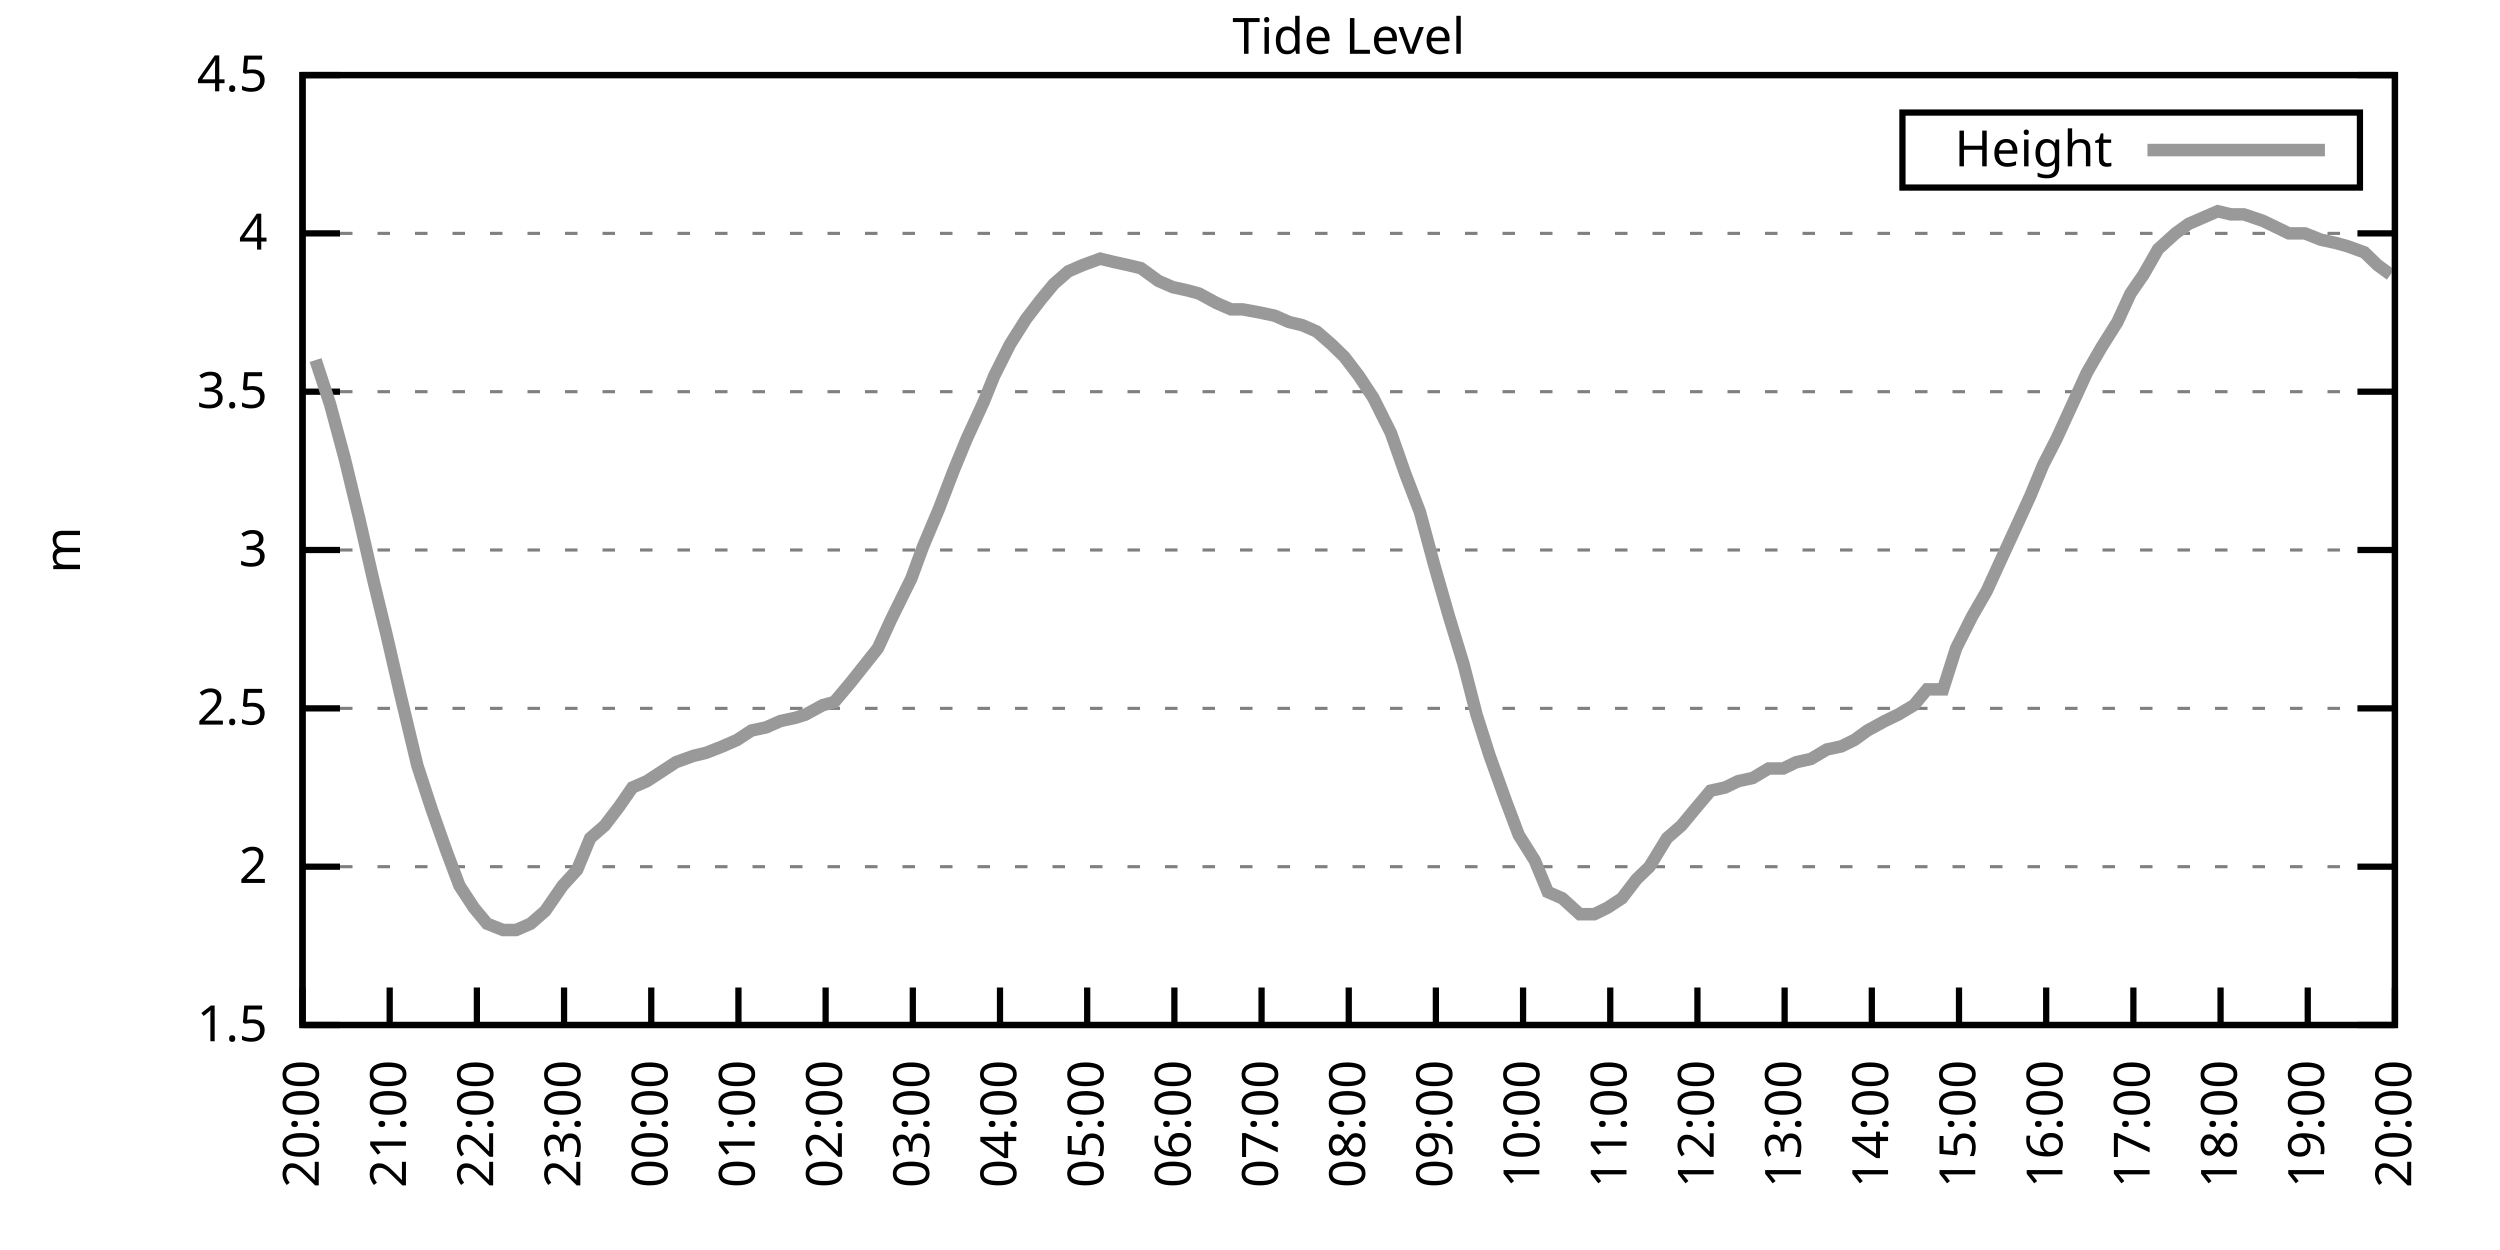
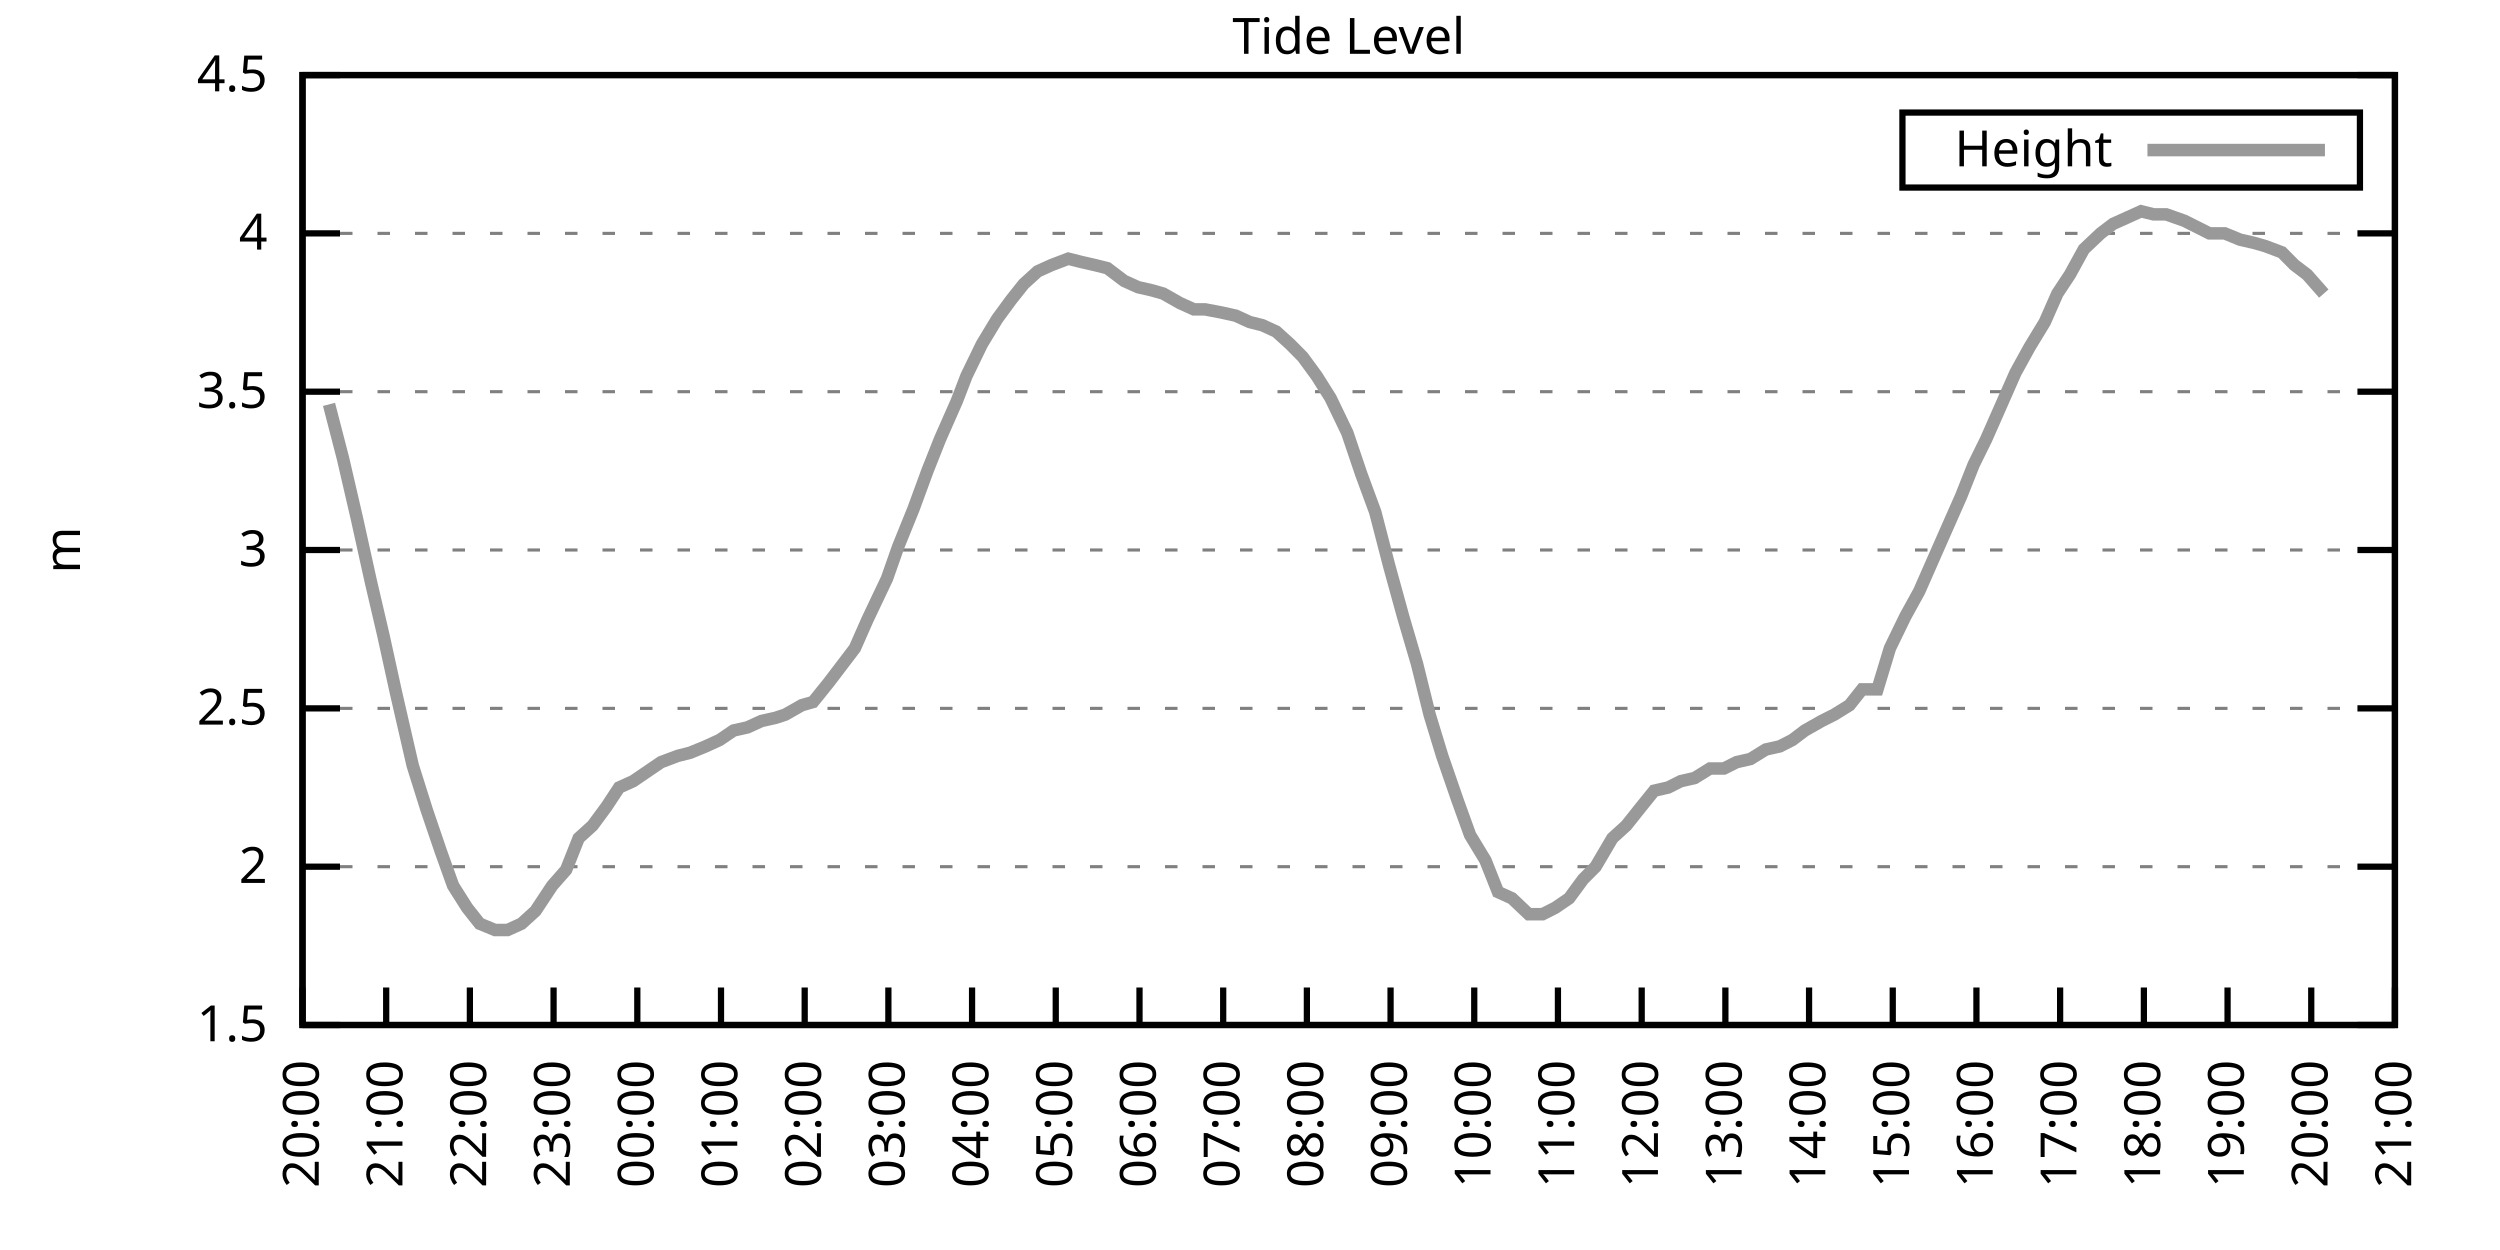
<svg xmlns="http://www.w3.org/2000/svg" xmlns:xlink="http://www.w3.org/1999/xlink" width="400" height="200" viewBox="0 0 400 200">
  <g id="gnuplot_canvas">
    <rect x="0" y="0" width="400" height="200" fill="none" />
    <defs>
      <circle id="gpDot" r="0.5" stroke-width="0.5" stroke="currentColor" />
      <path id="gpPt0" stroke-width="0.333" stroke="currentColor" d="M-1,0 h2 M0,-1 v2" />
      <path id="gpPt1" stroke-width="0.333" stroke="currentColor" d="M-1,-1 L1,1 M1,-1 L-1,1" />
      <path id="gpPt2" stroke-width="0.333" stroke="currentColor" d="M-1,0 L1,0 M0,-1 L0,1 M-1,-1 L1,1 M-1,1 L1,-1" />
      <rect id="gpPt3" stroke-width="0.333" stroke="currentColor" x="-1" y="-1" width="2" height="2" />
      <rect id="gpPt4" stroke-width="0.333" stroke="currentColor" fill="currentColor" x="-1" y="-1" width="2" height="2" />
      <circle id="gpPt5" stroke-width="0.333" stroke="currentColor" cx="0" cy="0" r="1" />
      <use xlink:href="#gpPt5" id="gpPt6" fill="currentColor" stroke="none" />
      <path id="gpPt7" stroke-width="0.333" stroke="currentColor" d="M0,-1.33 L-1.33,0.67 L1.33,0.67 z" />
      <use xlink:href="#gpPt7" id="gpPt8" fill="currentColor" stroke="none" />
      <use xlink:href="#gpPt7" id="gpPt9" stroke="currentColor" transform="rotate(180)" />
      <use xlink:href="#gpPt9" id="gpPt10" fill="currentColor" stroke="none" />
      <use xlink:href="#gpPt3" id="gpPt11" stroke="currentColor" transform="rotate(45)" />
      <use xlink:href="#gpPt11" id="gpPt12" fill="currentColor" stroke="none" />
      <path id="gpPt13" stroke-width="0.333" stroke="currentColor" d="M0,1.330 L1.265,0.411 L0.782,-1.067 L-0.782,-1.076 L-1.265,0.411 z" />
      <use xlink:href="#gpPt13" id="gpPt14" fill="currentColor" stroke="none" />
      <filter id="textbox" filterUnits="objectBoundingBox" x="0" y="0" height="1" width="1">
        <feFlood flood-color="white" flood-opacity="1" result="bgnd" />
        <feComposite in="SourceGraphic" in2="bgnd" operator="atop" />
      </filter>
      <filter id="greybox" filterUnits="objectBoundingBox" x="0" y="0" height="1" width="1">
        <feFlood flood-color="lightgrey" flood-opacity="1" result="grey" />
        <feComposite in="SourceGraphic" in2="grey" operator="atop" />
      </filter>
    </defs>
    <g fill="none" color="white" stroke="currentColor" stroke-width="1.00" stroke-linecap="butt" stroke-linejoin="miter">
</g>
    <g fill="none" color="black" stroke="currentColor" stroke-width="1.00" stroke-linecap="butt" stroke-linejoin="miter">
      <g stroke="none" shape-rendering="crispEdges">
        <polygon fill="rgb(255, 255, 255)" points="48.40,164.00 383.18,164.00 383.18,12.02 48.40,12.02 " />
      </g>
    </g>
    <g fill="none" color="black" stroke="currentColor" stroke-width="1.00" stroke-linecap="butt" stroke-linejoin="miter">
</g>
    <g fill="none" color="black" stroke="black" stroke-width="0.50" stroke-linecap="butt" stroke-linejoin="miter">
</g>
    <g fill="none" color="gray" stroke="currentColor" stroke-width="0.50" stroke-linecap="butt" stroke-linejoin="miter">
      <path stroke="gray" stroke-dasharray="2,4" class="gridline" d="M48.40,164.00 L383.19,164.00  " />
    </g>
    <g fill="none" color="gray" stroke="gray" stroke-width="1.00" stroke-linecap="butt" stroke-linejoin="miter">
</g>
    <g fill="none" color="black" stroke="currentColor" stroke-width="1.00" stroke-linecap="butt" stroke-linejoin="miter">
      <path stroke="black" d="M48.40,164.00 L54.40,164.00 M383.19,164.00 L377.19,164.00  " />
      <g transform="translate(42.80,166.60)" stroke="none" fill="black" font-family="Sans" font-size="8.00" text-anchor="end">
        <text>
          <tspan font-family="Sans"> 1.5</tspan>
        </text>
      </g>
    </g>
    <g fill="none" color="black" stroke="currentColor" stroke-width="1.00" stroke-linecap="butt" stroke-linejoin="miter">
</g>
    <g fill="none" color="black" stroke="black" stroke-width="0.50" stroke-linecap="butt" stroke-linejoin="miter">
</g>
    <g fill="none" color="gray" stroke="currentColor" stroke-width="0.50" stroke-linecap="butt" stroke-linejoin="miter">
      <path stroke="gray" stroke-dasharray="2,4" class="gridline" d="M48.40,138.67 L383.19,138.67  " />
    </g>
    <g fill="none" color="gray" stroke="gray" stroke-width="1.00" stroke-linecap="butt" stroke-linejoin="miter">
</g>
    <g fill="none" color="black" stroke="currentColor" stroke-width="1.00" stroke-linecap="butt" stroke-linejoin="miter">
      <path stroke="black" d="M48.40,138.67 L54.40,138.67 M383.19,138.67 L377.19,138.67  " />
      <g transform="translate(42.80,141.27)" stroke="none" fill="black" font-family="Sans" font-size="8.00" text-anchor="end">
        <text>
          <tspan font-family="Sans"> 2</tspan>
        </text>
      </g>
    </g>
    <g fill="none" color="black" stroke="currentColor" stroke-width="1.00" stroke-linecap="butt" stroke-linejoin="miter">
</g>
    <g fill="none" color="black" stroke="black" stroke-width="0.50" stroke-linecap="butt" stroke-linejoin="miter">
</g>
    <g fill="none" color="gray" stroke="currentColor" stroke-width="0.50" stroke-linecap="butt" stroke-linejoin="miter">
      <path stroke="gray" stroke-dasharray="2,4" class="gridline" d="M48.40,113.34 L383.19,113.34  " />
    </g>
    <g fill="none" color="gray" stroke="gray" stroke-width="1.00" stroke-linecap="butt" stroke-linejoin="miter">
</g>
    <g fill="none" color="black" stroke="currentColor" stroke-width="1.00" stroke-linecap="butt" stroke-linejoin="miter">
      <path stroke="black" d="M48.40,113.34 L54.40,113.34 M383.19,113.34 L377.19,113.34  " />
      <g transform="translate(42.80,115.94)" stroke="none" fill="black" font-family="Sans" font-size="8.00" text-anchor="end">
        <text>
          <tspan font-family="Sans"> 2.5</tspan>
        </text>
      </g>
    </g>
    <g fill="none" color="black" stroke="currentColor" stroke-width="1.00" stroke-linecap="butt" stroke-linejoin="miter">
</g>
    <g fill="none" color="black" stroke="black" stroke-width="0.50" stroke-linecap="butt" stroke-linejoin="miter">
</g>
    <g fill="none" color="gray" stroke="currentColor" stroke-width="0.50" stroke-linecap="butt" stroke-linejoin="miter">
      <path stroke="gray" stroke-dasharray="2,4" class="gridline" d="M48.40,88.00 L383.19,88.00  " />
    </g>
    <g fill="none" color="gray" stroke="gray" stroke-width="1.00" stroke-linecap="butt" stroke-linejoin="miter">
</g>
    <g fill="none" color="black" stroke="currentColor" stroke-width="1.00" stroke-linecap="butt" stroke-linejoin="miter">
      <path stroke="black" d="M48.40,88.00 L54.40,88.00 M383.19,88.00 L377.19,88.00  " />
      <g transform="translate(42.80,90.60)" stroke="none" fill="black" font-family="Sans" font-size="8.00" text-anchor="end">
        <text>
          <tspan font-family="Sans"> 3</tspan>
        </text>
      </g>
    </g>
    <g fill="none" color="black" stroke="currentColor" stroke-width="1.00" stroke-linecap="butt" stroke-linejoin="miter">
</g>
    <g fill="none" color="black" stroke="black" stroke-width="0.50" stroke-linecap="butt" stroke-linejoin="miter">
</g>
    <g fill="none" color="gray" stroke="currentColor" stroke-width="0.50" stroke-linecap="butt" stroke-linejoin="miter">
      <path stroke="gray" stroke-dasharray="2,4" class="gridline" d="M48.40,62.67 L383.19,62.67  " />
    </g>
    <g fill="none" color="gray" stroke="gray" stroke-width="1.00" stroke-linecap="butt" stroke-linejoin="miter">
</g>
    <g fill="none" color="black" stroke="currentColor" stroke-width="1.00" stroke-linecap="butt" stroke-linejoin="miter">
      <path stroke="black" d="M48.40,62.67 L54.40,62.67 M383.19,62.67 L377.19,62.67  " />
      <g transform="translate(42.80,65.27)" stroke="none" fill="black" font-family="Sans" font-size="8.00" text-anchor="end">
        <text>
          <tspan font-family="Sans"> 3.5</tspan>
        </text>
      </g>
    </g>
    <g fill="none" color="black" stroke="currentColor" stroke-width="1.00" stroke-linecap="butt" stroke-linejoin="miter">
</g>
    <g fill="none" color="black" stroke="black" stroke-width="0.50" stroke-linecap="butt" stroke-linejoin="miter">
</g>
    <g fill="none" color="gray" stroke="currentColor" stroke-width="0.50" stroke-linecap="butt" stroke-linejoin="miter">
      <path stroke="gray" stroke-dasharray="2,4" class="gridline" d="M48.40,37.34 L383.19,37.34  " />
    </g>
    <g fill="none" color="gray" stroke="gray" stroke-width="1.00" stroke-linecap="butt" stroke-linejoin="miter">
</g>
    <g fill="none" color="black" stroke="currentColor" stroke-width="1.00" stroke-linecap="butt" stroke-linejoin="miter">
      <path stroke="black" d="M48.40,37.34 L54.40,37.34 M383.19,37.34 L377.19,37.34  " />
      <g transform="translate(42.80,39.94)" stroke="none" fill="black" font-family="Sans" font-size="8.00" text-anchor="end">
        <text>
          <tspan font-family="Sans"> 4</tspan>
        </text>
      </g>
    </g>
    <g fill="none" color="black" stroke="currentColor" stroke-width="1.00" stroke-linecap="butt" stroke-linejoin="miter">
</g>
    <g fill="none" color="black" stroke="black" stroke-width="0.50" stroke-linecap="butt" stroke-linejoin="miter">
</g>
    <g fill="none" color="gray" stroke="currentColor" stroke-width="0.50" stroke-linecap="butt" stroke-linejoin="miter">
      <path stroke="gray" stroke-dasharray="2,4" class="gridline" d="M48.40,12.01 L383.19,12.01  " />
    </g>
    <g fill="none" color="gray" stroke="gray" stroke-width="1.00" stroke-linecap="butt" stroke-linejoin="miter">
</g>
    <g fill="none" color="black" stroke="currentColor" stroke-width="1.00" stroke-linecap="butt" stroke-linejoin="miter">
      <path stroke="black" d="M48.40,12.01 L54.40,12.01 M383.19,12.01 L377.19,12.01  " />
      <g transform="translate(42.80,14.61)" stroke="none" fill="black" font-family="Sans" font-size="8.00" text-anchor="end">
        <text>
          <tspan font-family="Sans"> 4.5</tspan>
        </text>
      </g>
    </g>
    <g fill="none" color="black" stroke="currentColor" stroke-width="1.00" stroke-linecap="butt" stroke-linejoin="miter">
      <path stroke="black" d="M48.40,164.00 L48.40,158.00  " />
      <g transform="translate(51.00,169.60) rotate(270.00)" stroke="none" fill="black" font-family="Sans" font-size="8.00" text-anchor="end">
        <text>
          <tspan font-family="Sans">20:00</tspan>
        </text>
      </g>
    </g>
    <g fill="none" color="black" stroke="currentColor" stroke-width="1.00" stroke-linecap="butt" stroke-linejoin="miter">
-       <path stroke="black" d="M62.35,164.00 L62.35,158.00  " />
-       <g transform="translate(64.95,169.60) rotate(270.00)" stroke="none" fill="black" font-family="Sans" font-size="8.00" text-anchor="end">
+       <path stroke="black" d="M61.79,164.00 L61.79,158.00  " />
+       <g transform="translate(64.39,169.60) rotate(270.00)" stroke="none" fill="black" font-family="Sans" font-size="8.00" text-anchor="end">
        <text>
          <tspan font-family="Sans">21:00</tspan>
        </text>
      </g>
    </g>
    <g fill="none" color="black" stroke="currentColor" stroke-width="1.00" stroke-linecap="butt" stroke-linejoin="miter">
-       <path stroke="black" d="M76.30,164.00 L76.30,158.00  " />
-       <g transform="translate(78.90,169.60) rotate(270.00)" stroke="none" fill="black" font-family="Sans" font-size="8.00" text-anchor="end">
+       <path stroke="black" d="M75.18,164.00 L75.18,158.00  " />
+       <g transform="translate(77.78,169.60) rotate(270.00)" stroke="none" fill="black" font-family="Sans" font-size="8.00" text-anchor="end">
        <text>
          <tspan font-family="Sans">22:00</tspan>
        </text>
      </g>
    </g>
    <g fill="none" color="black" stroke="currentColor" stroke-width="1.00" stroke-linecap="butt" stroke-linejoin="miter">
-       <path stroke="black" d="M90.25,164.00 L90.25,158.00  " />
-       <g transform="translate(92.85,169.60) rotate(270.00)" stroke="none" fill="black" font-family="Sans" font-size="8.00" text-anchor="end">
+       <path stroke="black" d="M88.57,164.00 L88.57,158.00  " />
+       <g transform="translate(91.17,169.60) rotate(270.00)" stroke="none" fill="black" font-family="Sans" font-size="8.00" text-anchor="end">
        <text>
          <tspan font-family="Sans">23:00</tspan>
        </text>
      </g>
    </g>
    <g fill="none" color="black" stroke="currentColor" stroke-width="1.00" stroke-linecap="butt" stroke-linejoin="miter">
-       <path stroke="black" d="M104.20,164.00 L104.20,158.00  " />
-       <g transform="translate(106.80,169.60) rotate(270.00)" stroke="none" fill="black" font-family="Sans" font-size="8.00" text-anchor="end">
+       <path stroke="black" d="M101.97,164.00 L101.97,158.00  " />
+       <g transform="translate(104.57,169.60) rotate(270.00)" stroke="none" fill="black" font-family="Sans" font-size="8.00" text-anchor="end">
        <text>
          <tspan font-family="Sans">00:00</tspan>
        </text>
      </g>
    </g>
    <g fill="none" color="black" stroke="currentColor" stroke-width="1.00" stroke-linecap="butt" stroke-linejoin="miter">
-       <path stroke="black" d="M118.15,164.00 L118.15,158.00  " />
-       <g transform="translate(120.75,169.60) rotate(270.00)" stroke="none" fill="black" font-family="Sans" font-size="8.00" text-anchor="end">
+       <path stroke="black" d="M115.36,164.00 L115.36,158.00  " />
+       <g transform="translate(117.96,169.60) rotate(270.00)" stroke="none" fill="black" font-family="Sans" font-size="8.00" text-anchor="end">
        <text>
          <tspan font-family="Sans">01:00</tspan>
        </text>
      </g>
    </g>
    <g fill="none" color="black" stroke="currentColor" stroke-width="1.00" stroke-linecap="butt" stroke-linejoin="miter">
-       <path stroke="black" d="M132.10,164.00 L132.10,158.00  " />
-       <g transform="translate(134.70,169.60) rotate(270.00)" stroke="none" fill="black" font-family="Sans" font-size="8.00" text-anchor="end">
+       <path stroke="black" d="M128.75,164.00 L128.75,158.00  " />
+       <g transform="translate(131.35,169.60) rotate(270.00)" stroke="none" fill="black" font-family="Sans" font-size="8.00" text-anchor="end">
        <text>
          <tspan font-family="Sans">02:00</tspan>
        </text>
      </g>
    </g>
    <g fill="none" color="black" stroke="currentColor" stroke-width="1.00" stroke-linecap="butt" stroke-linejoin="miter">
-       <path stroke="black" d="M146.05,164.00 L146.05,158.00  " />
-       <g transform="translate(148.65,169.60) rotate(270.00)" stroke="none" fill="black" font-family="Sans" font-size="8.00" text-anchor="end">
+       <path stroke="black" d="M142.14,164.00 L142.14,158.00  " />
+       <g transform="translate(144.74,169.60) rotate(270.00)" stroke="none" fill="black" font-family="Sans" font-size="8.00" text-anchor="end">
        <text>
          <tspan font-family="Sans">03:00</tspan>
        </text>
      </g>
    </g>
    <g fill="none" color="black" stroke="currentColor" stroke-width="1.00" stroke-linecap="butt" stroke-linejoin="miter">
-       <path stroke="black" d="M160.00,164.00 L160.00,158.00  " />
-       <g transform="translate(162.60,169.60) rotate(270.00)" stroke="none" fill="black" font-family="Sans" font-size="8.00" text-anchor="end">
+       <path stroke="black" d="M155.53,164.00 L155.53,158.00  " />
+       <g transform="translate(158.13,169.60) rotate(270.00)" stroke="none" fill="black" font-family="Sans" font-size="8.00" text-anchor="end">
        <text>
          <tspan font-family="Sans">04:00</tspan>
        </text>
      </g>
    </g>
    <g fill="none" color="black" stroke="currentColor" stroke-width="1.00" stroke-linecap="butt" stroke-linejoin="miter">
-       <path stroke="black" d="M173.95,164.00 L173.95,158.00  " />
-       <g transform="translate(176.55,169.60) rotate(270.00)" stroke="none" fill="black" font-family="Sans" font-size="8.00" text-anchor="end">
+       <path stroke="black" d="M168.92,164.00 L168.92,158.00  " />
+       <g transform="translate(171.52,169.60) rotate(270.00)" stroke="none" fill="black" font-family="Sans" font-size="8.00" text-anchor="end">
        <text>
          <tspan font-family="Sans">05:00</tspan>
        </text>
      </g>
    </g>
    <g fill="none" color="black" stroke="currentColor" stroke-width="1.00" stroke-linecap="butt" stroke-linejoin="miter">
-       <path stroke="black" d="M187.90,164.00 L187.90,158.00  " />
-       <g transform="translate(190.50,169.60) rotate(270.00)" stroke="none" fill="black" font-family="Sans" font-size="8.00" text-anchor="end">
+       <path stroke="black" d="M182.32,164.00 L182.32,158.00  " />
+       <g transform="translate(184.92,169.60) rotate(270.00)" stroke="none" fill="black" font-family="Sans" font-size="8.00" text-anchor="end">
        <text>
          <tspan font-family="Sans">06:00</tspan>
        </text>
      </g>
    </g>
    <g fill="none" color="black" stroke="currentColor" stroke-width="1.00" stroke-linecap="butt" stroke-linejoin="miter">
-       <path stroke="black" d="M201.85,164.00 L201.85,158.00  " />
-       <g transform="translate(204.45,169.60) rotate(270.00)" stroke="none" fill="black" font-family="Sans" font-size="8.00" text-anchor="end">
+       <path stroke="black" d="M195.71,164.00 L195.71,158.00  " />
+       <g transform="translate(198.31,169.60) rotate(270.00)" stroke="none" fill="black" font-family="Sans" font-size="8.00" text-anchor="end">
        <text>
          <tspan font-family="Sans">07:00</tspan>
        </text>
      </g>
    </g>
    <g fill="none" color="black" stroke="currentColor" stroke-width="1.00" stroke-linecap="butt" stroke-linejoin="miter">
-       <path stroke="black" d="M215.80,164.00 L215.80,158.00  " />
-       <g transform="translate(218.40,169.60) rotate(270.00)" stroke="none" fill="black" font-family="Sans" font-size="8.00" text-anchor="end">
+       <path stroke="black" d="M209.10,164.00 L209.10,158.00  " />
+       <g transform="translate(211.70,169.60) rotate(270.00)" stroke="none" fill="black" font-family="Sans" font-size="8.00" text-anchor="end">
        <text>
          <tspan font-family="Sans">08:00</tspan>
        </text>
      </g>
    </g>
    <g fill="none" color="black" stroke="currentColor" stroke-width="1.00" stroke-linecap="butt" stroke-linejoin="miter">
-       <path stroke="black" d="M229.74,164.00 L229.74,158.00  " />
-       <g transform="translate(232.34,169.60) rotate(270.00)" stroke="none" fill="black" font-family="Sans" font-size="8.00" text-anchor="end">
+       <path stroke="black" d="M222.49,164.00 L222.49,158.00  " />
+       <g transform="translate(225.09,169.60) rotate(270.00)" stroke="none" fill="black" font-family="Sans" font-size="8.00" text-anchor="end">
        <text>
          <tspan font-family="Sans">09:00</tspan>
        </text>
      </g>
    </g>
    <g fill="none" color="black" stroke="currentColor" stroke-width="1.00" stroke-linecap="butt" stroke-linejoin="miter">
-       <path stroke="black" d="M243.69,164.00 L243.69,158.00  " />
-       <g transform="translate(246.29,169.60) rotate(270.00)" stroke="none" fill="black" font-family="Sans" font-size="8.00" text-anchor="end">
+       <path stroke="black" d="M235.88,164.00 L235.88,158.00  " />
+       <g transform="translate(238.48,169.60) rotate(270.00)" stroke="none" fill="black" font-family="Sans" font-size="8.00" text-anchor="end">
        <text>
          <tspan font-family="Sans">10:00</tspan>
        </text>
      </g>
    </g>
    <g fill="none" color="black" stroke="currentColor" stroke-width="1.00" stroke-linecap="butt" stroke-linejoin="miter">
-       <path stroke="black" d="M257.64,164.00 L257.64,158.00  " />
-       <g transform="translate(260.24,169.60) rotate(270.00)" stroke="none" fill="black" font-family="Sans" font-size="8.00" text-anchor="end">
+       <path stroke="black" d="M249.27,164.00 L249.27,158.00  " />
+       <g transform="translate(251.87,169.60) rotate(270.00)" stroke="none" fill="black" font-family="Sans" font-size="8.00" text-anchor="end">
        <text>
          <tspan font-family="Sans">11:00</tspan>
        </text>
      </g>
    </g>
    <g fill="none" color="black" stroke="currentColor" stroke-width="1.00" stroke-linecap="butt" stroke-linejoin="miter">
-       <path stroke="black" d="M271.59,164.00 L271.59,158.00  " />
-       <g transform="translate(274.19,169.60) rotate(270.00)" stroke="none" fill="black" font-family="Sans" font-size="8.00" text-anchor="end">
+       <path stroke="black" d="M262.67,164.00 L262.67,158.00  " />
+       <g transform="translate(265.27,169.60) rotate(270.00)" stroke="none" fill="black" font-family="Sans" font-size="8.00" text-anchor="end">
        <text>
          <tspan font-family="Sans">12:00</tspan>
        </text>
      </g>
    </g>
    <g fill="none" color="black" stroke="currentColor" stroke-width="1.00" stroke-linecap="butt" stroke-linejoin="miter">
-       <path stroke="black" d="M285.54,164.00 L285.54,158.00  " />
-       <g transform="translate(288.14,169.60) rotate(270.00)" stroke="none" fill="black" font-family="Sans" font-size="8.00" text-anchor="end">
+       <path stroke="black" d="M276.06,164.00 L276.06,158.00  " />
+       <g transform="translate(278.66,169.60) rotate(270.00)" stroke="none" fill="black" font-family="Sans" font-size="8.00" text-anchor="end">
        <text>
          <tspan font-family="Sans">13:00</tspan>
        </text>
      </g>
    </g>
    <g fill="none" color="black" stroke="currentColor" stroke-width="1.00" stroke-linecap="butt" stroke-linejoin="miter">
-       <path stroke="black" d="M299.49,164.00 L299.49,158.00  " />
-       <g transform="translate(302.09,169.60) rotate(270.00)" stroke="none" fill="black" font-family="Sans" font-size="8.00" text-anchor="end">
+       <path stroke="black" d="M289.45,164.00 L289.45,158.00  " />
+       <g transform="translate(292.05,169.60) rotate(270.00)" stroke="none" fill="black" font-family="Sans" font-size="8.00" text-anchor="end">
        <text>
          <tspan font-family="Sans">14:00</tspan>
        </text>
      </g>
    </g>
    <g fill="none" color="black" stroke="currentColor" stroke-width="1.00" stroke-linecap="butt" stroke-linejoin="miter">
-       <path stroke="black" d="M313.44,164.00 L313.44,158.00  " />
-       <g transform="translate(316.04,169.60) rotate(270.00)" stroke="none" fill="black" font-family="Sans" font-size="8.00" text-anchor="end">
+       <path stroke="black" d="M302.84,164.00 L302.84,158.00  " />
+       <g transform="translate(305.44,169.60) rotate(270.00)" stroke="none" fill="black" font-family="Sans" font-size="8.00" text-anchor="end">
        <text>
          <tspan font-family="Sans">15:00</tspan>
        </text>
      </g>
    </g>
    <g fill="none" color="black" stroke="currentColor" stroke-width="1.00" stroke-linecap="butt" stroke-linejoin="miter">
-       <path stroke="black" d="M327.39,164.00 L327.39,158.00  " />
-       <g transform="translate(329.99,169.60) rotate(270.00)" stroke="none" fill="black" font-family="Sans" font-size="8.00" text-anchor="end">
+       <path stroke="black" d="M316.23,164.00 L316.23,158.00  " />
+       <g transform="translate(318.83,169.60) rotate(270.00)" stroke="none" fill="black" font-family="Sans" font-size="8.00" text-anchor="end">
        <text>
          <tspan font-family="Sans">16:00</tspan>
        </text>
      </g>
    </g>
    <g fill="none" color="black" stroke="currentColor" stroke-width="1.00" stroke-linecap="butt" stroke-linejoin="miter">
-       <path stroke="black" d="M341.34,164.00 L341.34,158.00  " />
-       <g transform="translate(343.94,169.60) rotate(270.00)" stroke="none" fill="black" font-family="Sans" font-size="8.00" text-anchor="end">
+       <path stroke="black" d="M329.62,164.00 L329.62,158.00  " />
+       <g transform="translate(332.22,169.60) rotate(270.00)" stroke="none" fill="black" font-family="Sans" font-size="8.00" text-anchor="end">
        <text>
          <tspan font-family="Sans">17:00</tspan>
        </text>
      </g>
    </g>
    <g fill="none" color="black" stroke="currentColor" stroke-width="1.00" stroke-linecap="butt" stroke-linejoin="miter">
-       <path stroke="black" d="M355.29,164.00 L355.29,158.00  " />
-       <g transform="translate(357.89,169.60) rotate(270.00)" stroke="none" fill="black" font-family="Sans" font-size="8.00" text-anchor="end">
+       <path stroke="black" d="M343.02,164.00 L343.02,158.00  " />
+       <g transform="translate(345.62,169.60) rotate(270.00)" stroke="none" fill="black" font-family="Sans" font-size="8.00" text-anchor="end">
        <text>
          <tspan font-family="Sans">18:00</tspan>
        </text>
      </g>
    </g>
    <g fill="none" color="black" stroke="currentColor" stroke-width="1.00" stroke-linecap="butt" stroke-linejoin="miter">
-       <path stroke="black" d="M369.24,164.00 L369.24,158.00  " />
-       <g transform="translate(371.84,169.60) rotate(270.00)" stroke="none" fill="black" font-family="Sans" font-size="8.00" text-anchor="end">
+       <path stroke="black" d="M356.41,164.00 L356.41,158.00  " />
+       <g transform="translate(359.01,169.60) rotate(270.00)" stroke="none" fill="black" font-family="Sans" font-size="8.00" text-anchor="end">
        <text>
          <tspan font-family="Sans">19:00</tspan>
+         </text>
+       </g>
+     </g>
+     <g fill="none" color="black" stroke="currentColor" stroke-width="1.00" stroke-linecap="butt" stroke-linejoin="miter">
+       <path stroke="black" d="M369.80,164.00 L369.80,158.00  " />
+       <g transform="translate(372.40,169.60) rotate(270.00)" stroke="none" fill="black" font-family="Sans" font-size="8.00" text-anchor="end">
+         <text>
+           <tspan font-family="Sans">20:00</tspan>
        </text>
      </g>
    </g>
    <g fill="none" color="black" stroke="currentColor" stroke-width="1.00" stroke-linecap="butt" stroke-linejoin="miter">
      <path stroke="black" d="M383.19,164.00 L383.19,158.00  " />
      <g transform="translate(385.79,169.60) rotate(270.00)" stroke="none" fill="black" font-family="Sans" font-size="8.00" text-anchor="end">
        <text>
-           <tspan font-family="Sans">20:00</tspan>
+           <tspan font-family="Sans">21:00</tspan>
        </text>
      </g>
    </g>
    <g fill="none" color="black" stroke="currentColor" stroke-width="1.00" stroke-linecap="butt" stroke-linejoin="miter">
</g>
    <g fill="none" color="black" stroke="currentColor" stroke-width="1.00" stroke-linecap="butt" stroke-linejoin="miter">
      <path stroke="black" d="M48.40,12.01 L48.40,164.00 L383.19,164.00 L383.19,12.01 L48.40,12.01 Z  " />
    </g>
    <g fill="none" color="black" stroke="currentColor" stroke-width="1.00" stroke-linecap="butt" stroke-linejoin="miter">
</g>
    <g fill="none" color="black" stroke="currentColor" stroke-width="1.00" stroke-linecap="butt" stroke-linejoin="miter">
      <path stroke="black" d="M304.39,30.01 L304.39,18.01 L377.59,18.01 L377.59,30.01 L304.39,30.01 Z  " />
    </g>
    <g id="Tide_level_plot_1">
      <g fill="none" color="white" stroke="black" stroke-width="2.00" stroke-linecap="butt" stroke-linejoin="miter">
</g>
      <g fill="none" color="black" stroke="currentColor" stroke-width="2.00" stroke-linecap="butt" stroke-linejoin="miter">
        <g transform="translate(337.99,26.61)" stroke="none" fill="black" font-family="Sans" font-size="8.00" text-anchor="end">
          <text>
            <tspan font-family="Sans">Height</tspan>
          </text>
        </g>
      </g>
      <g fill="none" color="black" stroke="currentColor" stroke-width="2.00" stroke-linecap="butt" stroke-linejoin="miter">
-         <path stroke="rgb(153, 153, 153)" d="M343.59,24.01 L371.99,24.01 M50.49,57.61 L52.82,64.70 L55.14,73.31 L57.47,82.94 L59.79,93.07 L61.88,101.68   L63.98,110.80 L66.77,122.46 L69.09,129.55 L71.42,136.14 L73.51,141.71 L75.83,145.25 L77.93,147.79 L80.48,148.80   L82.58,148.80 L84.90,147.79 L87.23,145.76 L90.02,141.71 L92.34,139.17 L94.43,134.11 L96.76,132.08 L99.08,129.04   L101.18,126.00 L103.50,124.99 L105.83,123.47 L108.15,121.95 L110.94,120.94 L113.03,120.43 L115.59,119.42 L117.92,118.40   L120.24,116.88 L122.57,116.38 L124.89,115.36 L127.22,114.86 L128.84,114.35 L131.63,112.83 L133.49,112.32 L136.05,109.28   L140.47,103.71 L142.56,99.15 L145.81,92.56 L147.67,87.50 L150.23,81.42 L152.56,75.34 L154.65,70.27 L157.44,64.19   L159.07,60.14 L161.62,55.07 L164.18,51.02 L166.51,47.98 L168.60,45.45 L170.92,43.42 L173.25,42.41 L176.04,41.39   L178.13,41.90 L180.46,42.41 L182.55,42.91 L185.34,44.94 L187.66,45.95 L189.99,46.46 L191.85,46.97 L194.64,48.49   L196.96,49.50 L198.82,49.50 L201.61,50.01 L203.94,50.51 L206.26,51.53 L208.36,52.03 L210.68,53.05 L213.01,55.07   L215.10,57.10 L217.42,60.14 L219.75,63.69 L222.54,69.26 L224.86,75.85 L227.19,81.93 L229.51,90.54 L231.84,98.64   L234.16,106.24 L236.25,114.35 L238.35,120.94 L240.90,128.03 L243.00,133.60 L245.55,137.66 L247.65,142.72 L249.97,143.73   L252.76,146.27 L255.09,146.27 L257.18,145.25 L259.50,143.73 L261.83,140.69 L263.92,138.67 L266.71,134.11 L269.04,132.08   L271.13,129.55 L273.69,126.51 L276.01,126.00 L278.10,124.99 L280.43,124.48 L282.99,122.96 L285.31,122.96 L287.40,121.95   L289.73,121.44 L292.29,119.92 L294.61,119.42 L296.70,118.40 L298.80,116.88 L301.58,115.36 L303.68,114.35 L306.23,112.83   L308.33,110.30 L310.88,110.30 L312.98,103.71 L315.53,98.64 L317.86,94.59 L320.18,89.52 L322.51,84.46 L324.83,79.39   L326.93,74.33 L329.02,70.27 L331.81,64.19 L333.90,59.63 L336.23,55.58 L338.78,51.53 L340.88,46.97 L342.97,43.93   L345.29,39.87 L348.08,37.34 L350.18,35.82 L352.50,34.81 L354.83,33.80 L356.92,34.30 L359.01,34.30 L362.03,35.32   L364.13,36.33 L366.22,37.34 L368.78,37.34 L371.33,38.35 L373.66,38.86 L375.52,39.37 L378.31,40.38 L380.40,42.41   L382.49,43.93  " />
+         <path stroke="rgb(153, 153, 153)" d="M343.59,24.01 L371.99,24.01 M52.64,64.70 L54.87,73.31 L57.10,82.94 L59.34,93.07 L61.35,101.68 L63.35,110.80   L66.03,122.46 L68.26,129.55 L70.50,136.14 L72.50,141.71 L74.74,145.25 L76.75,147.79 L79.20,148.80 L81.21,148.80   L83.44,147.79 L85.67,145.76 L88.35,141.71 L90.58,139.17 L92.59,134.11 L94.82,132.08 L97.06,129.04 L99.06,126.00   L101.30,124.99 L103.53,123.47 L105.76,121.95 L108.44,120.94 L110.45,120.43 L112.90,119.42 L115.13,118.40 L117.37,116.88   L119.60,116.38 L121.83,115.36 L124.06,114.86 L125.62,114.35 L128.30,112.83 L130.09,112.32 L132.54,109.28 L136.78,103.71   L138.79,99.15 L141.92,92.56 L143.70,87.50 L146.16,81.42 L148.39,75.34 L150.40,70.27 L153.08,64.19 L154.64,60.14   L157.10,55.07 L159.55,51.02 L161.78,47.98 L163.79,45.45 L166.02,43.42 L168.25,42.41 L170.93,41.39 L172.94,41.90   L175.17,42.41 L177.18,42.91 L179.86,44.94 L182.09,45.95 L184.32,46.46 L186.11,46.97 L188.79,48.49 L191.02,49.50   L192.81,49.50 L195.48,50.01 L197.72,50.51 L199.95,51.53 L201.96,52.03 L204.19,53.05 L206.42,55.07 L208.43,57.10   L210.66,60.14 L212.89,63.69 L215.57,69.26 L217.80,75.85 L220.04,81.93 L222.27,90.54 L224.50,98.64 L226.73,106.24   L228.74,114.35 L230.75,120.94 L233.20,128.03 L235.21,133.60 L237.67,137.66 L239.68,142.72 L241.91,143.73 L244.59,146.27   L246.82,146.27 L248.83,145.25 L251.06,143.73 L253.29,140.69 L255.30,138.67 L257.98,134.11 L260.21,132.08 L262.22,129.55   L264.67,126.51 L266.91,126.00 L268.92,124.99 L271.15,124.48 L273.60,122.96 L275.83,122.96 L277.84,121.95 L280.07,121.44   L282.53,119.92 L284.76,119.42 L286.77,118.40 L288.78,116.88 L291.46,115.36 L293.47,114.35 L295.92,112.83 L297.93,110.30   L300.39,110.30 L302.39,103.71 L304.85,98.64 L307.08,94.59 L309.31,89.52 L311.54,84.46 L313.78,79.39 L315.79,74.33   L317.79,70.27 L320.47,64.19 L322.48,59.63 L324.71,55.58 L327.17,51.53 L329.18,46.97 L331.19,43.93 L333.42,39.87   L336.10,37.34 L338.10,35.82 L340.34,34.81 L342.57,33.80 L344.58,34.30 L346.59,34.30 L349.49,35.32 L351.50,36.33   L353.51,37.34 L355.96,37.34 L358.42,38.35 L360.65,38.86 L362.43,39.37 L365.11,40.38 L367.12,42.41 L369.13,43.93   L371.81,46.97  " />
      </g>
    </g>
    <g fill="none" color="black" stroke="currentColor" stroke-width="2.00" stroke-linecap="butt" stroke-linejoin="miter">
</g>
    <g fill="none" color="black" stroke="black" stroke-width="1.00" stroke-linecap="butt" stroke-linejoin="miter">
</g>
    <g fill="none" color="black" stroke="currentColor" stroke-width="1.00" stroke-linecap="butt" stroke-linejoin="miter">
      <path stroke="black" d="M48.40,12.01 L48.40,164.00 L383.19,164.00 L383.19,12.01 L48.40,12.01 Z  " />
      <g transform="translate(12.80,88.01) rotate(270.00)" stroke="none" fill="black" font-family="Sans" font-size="8.00" text-anchor="middle">
        <text>
          <tspan font-family="Sans">m</tspan>
        </text>
      </g>
    </g>
    <g fill="none" color="black" stroke="currentColor" stroke-width="1.00" stroke-linecap="butt" stroke-linejoin="miter">
</g>
    <g fill="none" color="black" stroke="currentColor" stroke-width="1.00" stroke-linecap="butt" stroke-linejoin="miter">
      <g transform="translate(215.79,8.61)" stroke="none" fill="black" font-family="Sans" font-size="8.00" text-anchor="middle">
        <text>
          <tspan font-family="Sans">Tide Level</tspan>
        </text>
      </g>
    </g>
    <g fill="none" color="black" stroke="currentColor" stroke-width="1.00" stroke-linecap="butt" stroke-linejoin="miter">
</g>
  </g>
</svg>
